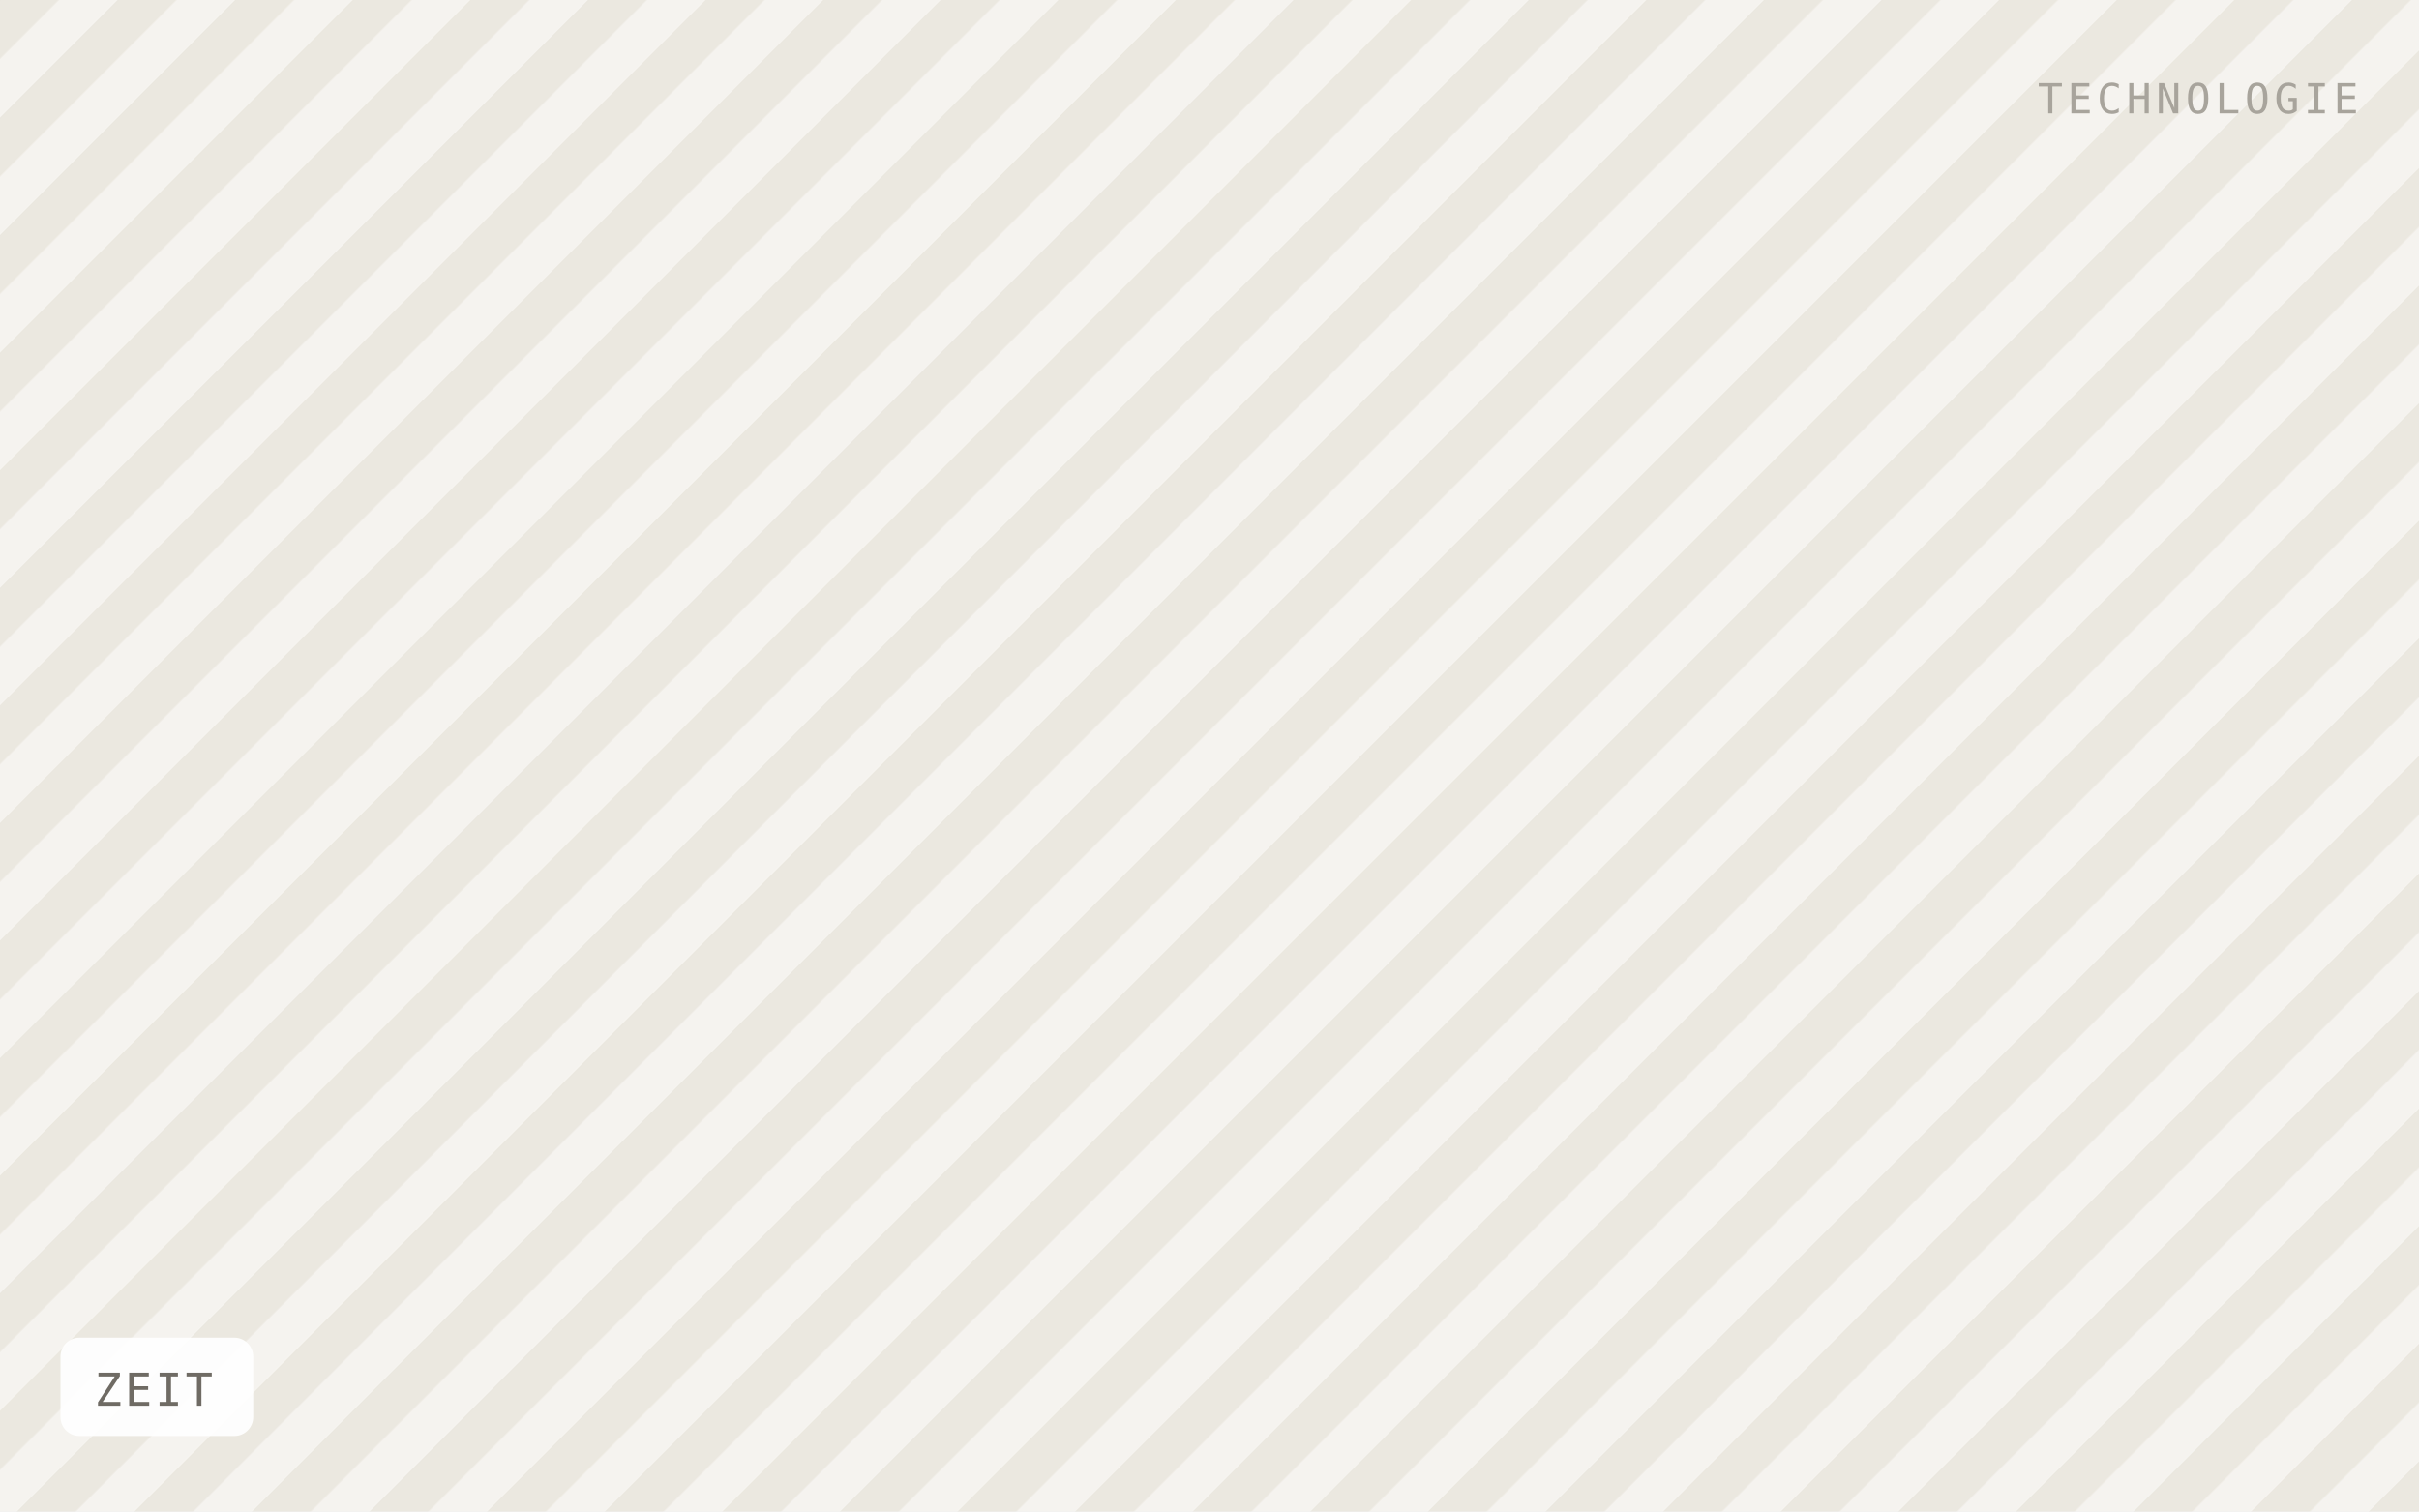
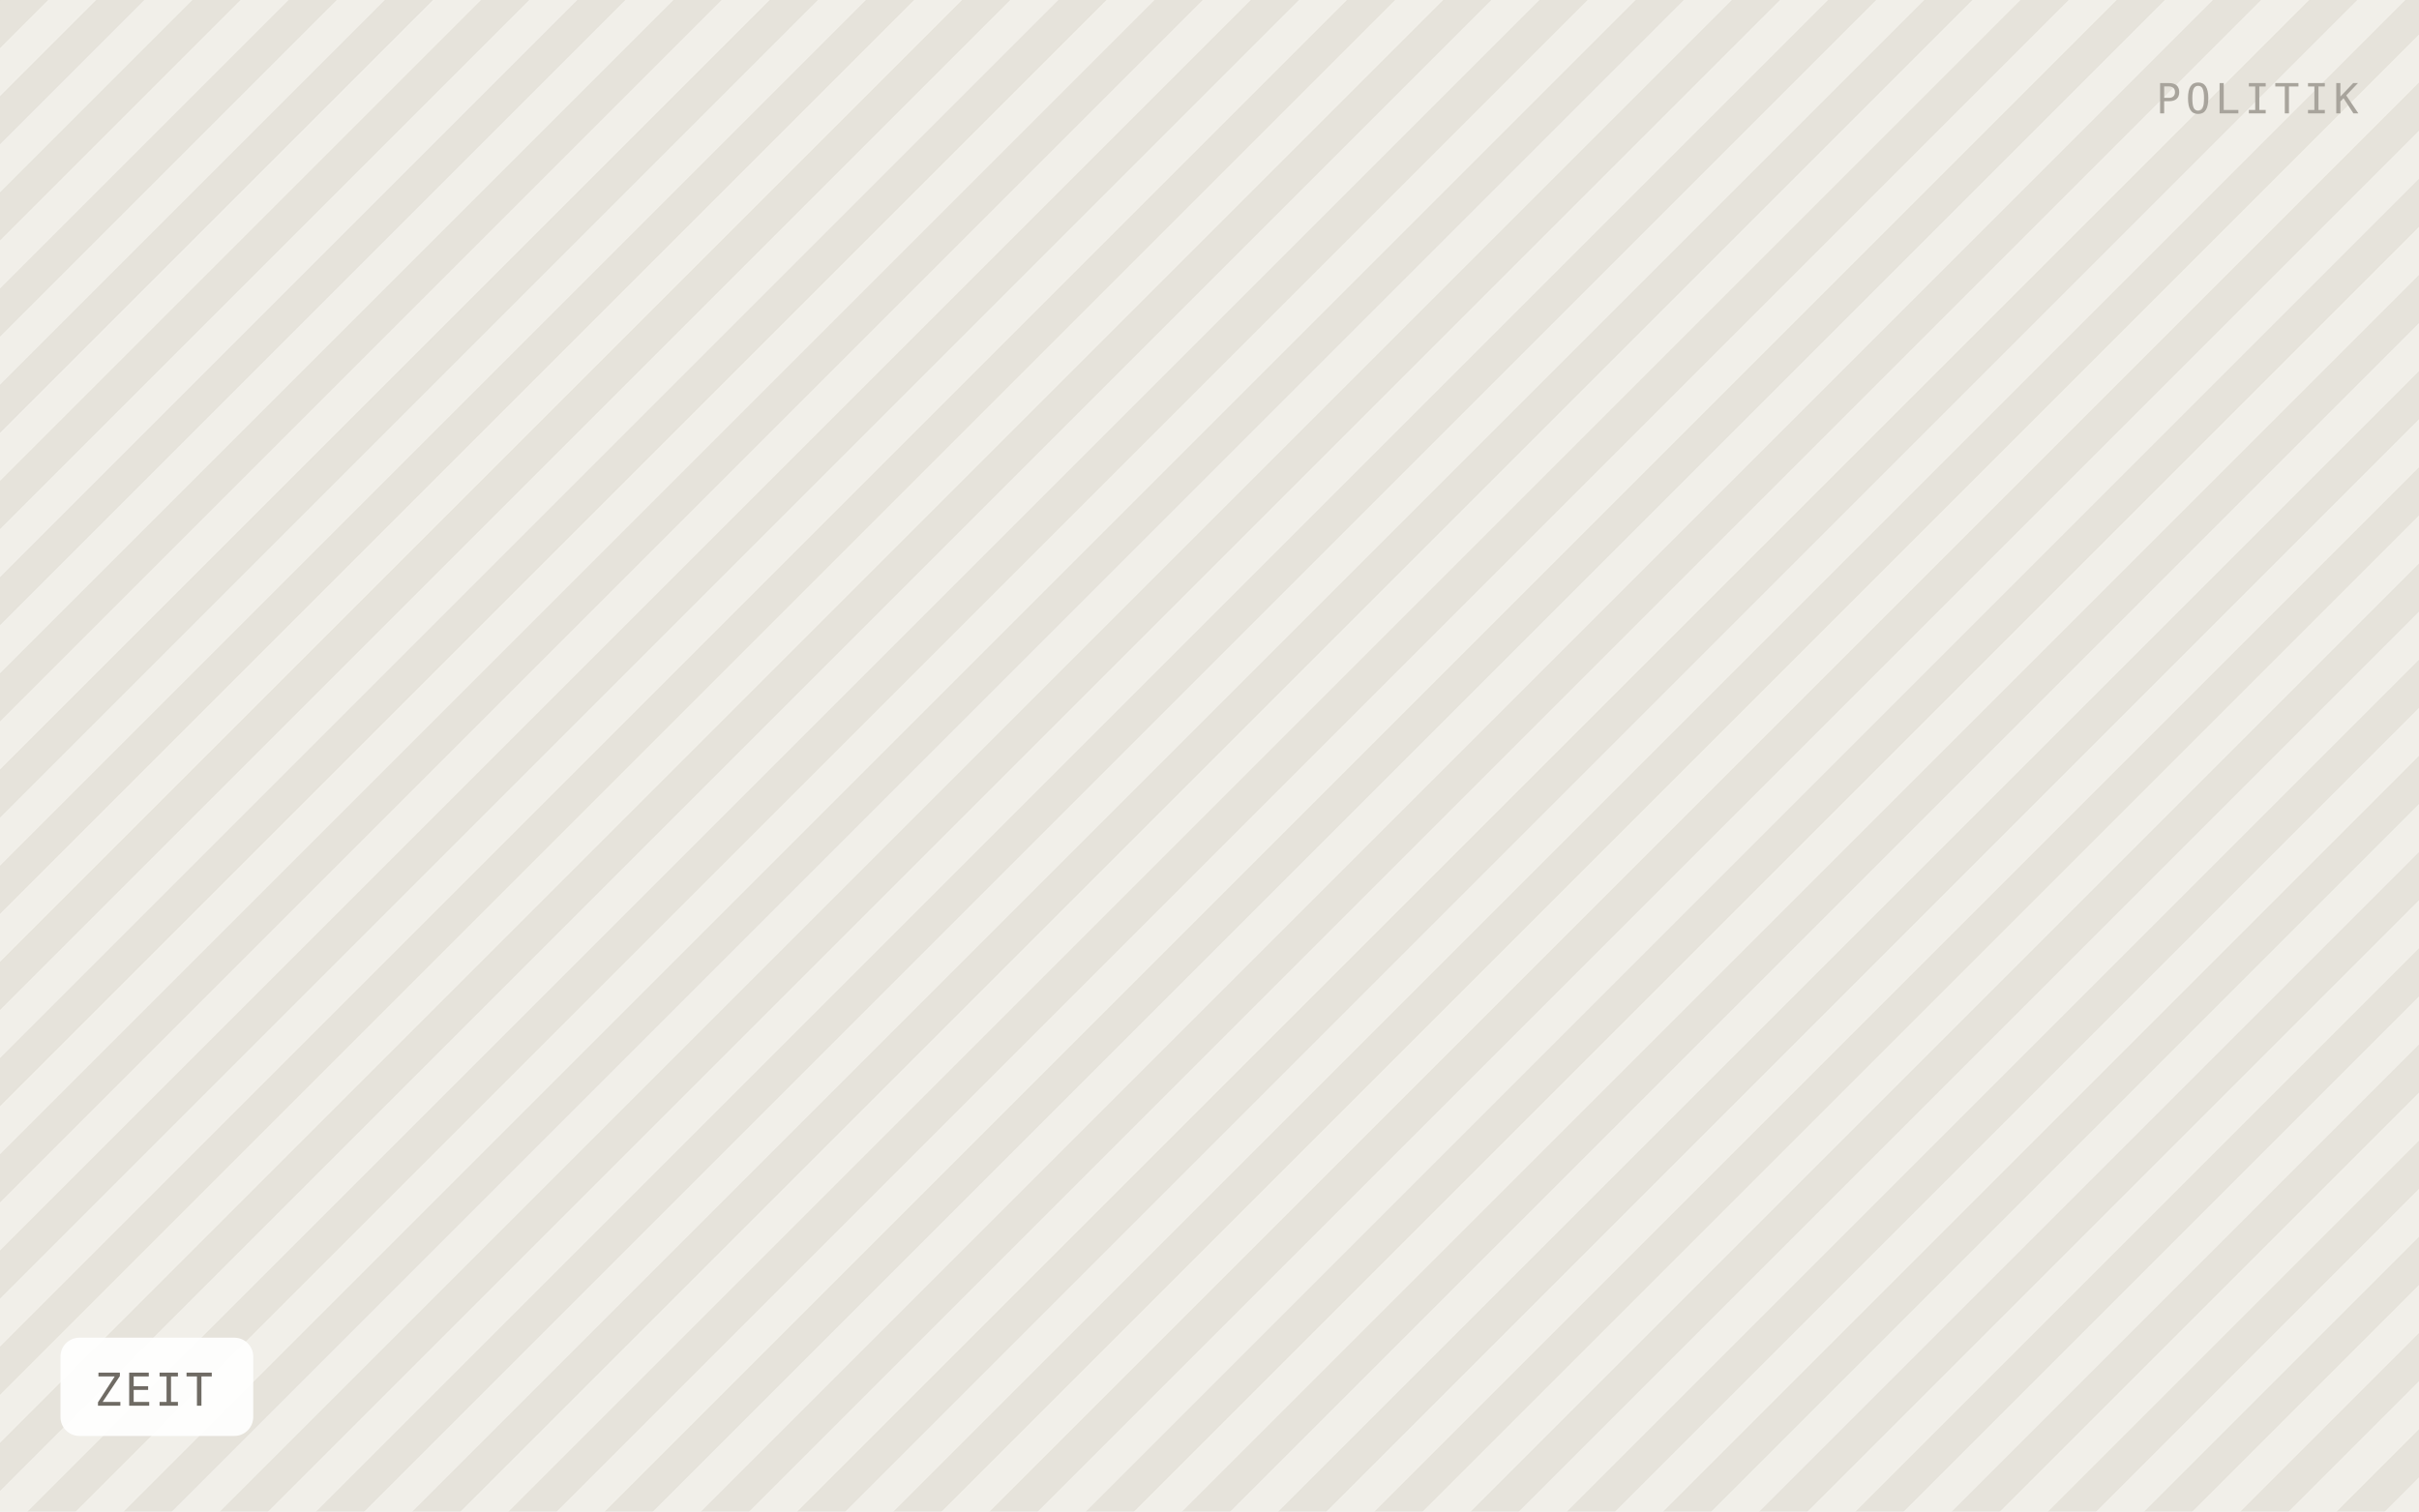
<svg xmlns="http://www.w3.org/2000/svg" viewBox="0 0 640 400" width="640" height="400" role="img" aria-label="ZEIT">
  <defs>
-     <pattern id="h" width="22" height="22" patternTransform="rotate(45)" patternUnits="userSpaceOnUse">
-       <rect width="22" height="22" fill="#f5f3ef" />
-       <rect width="11" height="22" fill="#ebe8e0" />
+     <pattern id="h" width="18" height="18" patternTransform="rotate(45)" patternUnits="userSpaceOnUse">
+       <rect width="18" height="18" fill="#f1efe9" />
+       <rect width="9" height="18" fill="#e6e3db" />
    </pattern>
  </defs>
  <rect width="640" height="400" fill="url(#h)" />
  <rect x="16" y="354" width="51" height="26" rx="5" fill="#ffffff" fill-opacity="0.92" />
  <text x="25" y="372" font-family="IBM Plex Mono, Menlo, monospace" font-size="12" letter-spacing="0.8" fill="#6f6b64">ZEIT</text>
-   <text x="624" y="30" text-anchor="end" font-family="IBM Plex Mono, Menlo, monospace" font-size="11" letter-spacing="1.2" fill="#a8a49c">TECHNOLOGIE</text>
+   <text x="624" y="30" text-anchor="end" font-family="IBM Plex Mono, Menlo, monospace" font-size="11" letter-spacing="1.2" fill="#a8a49c">POLITIK</text>
</svg>
